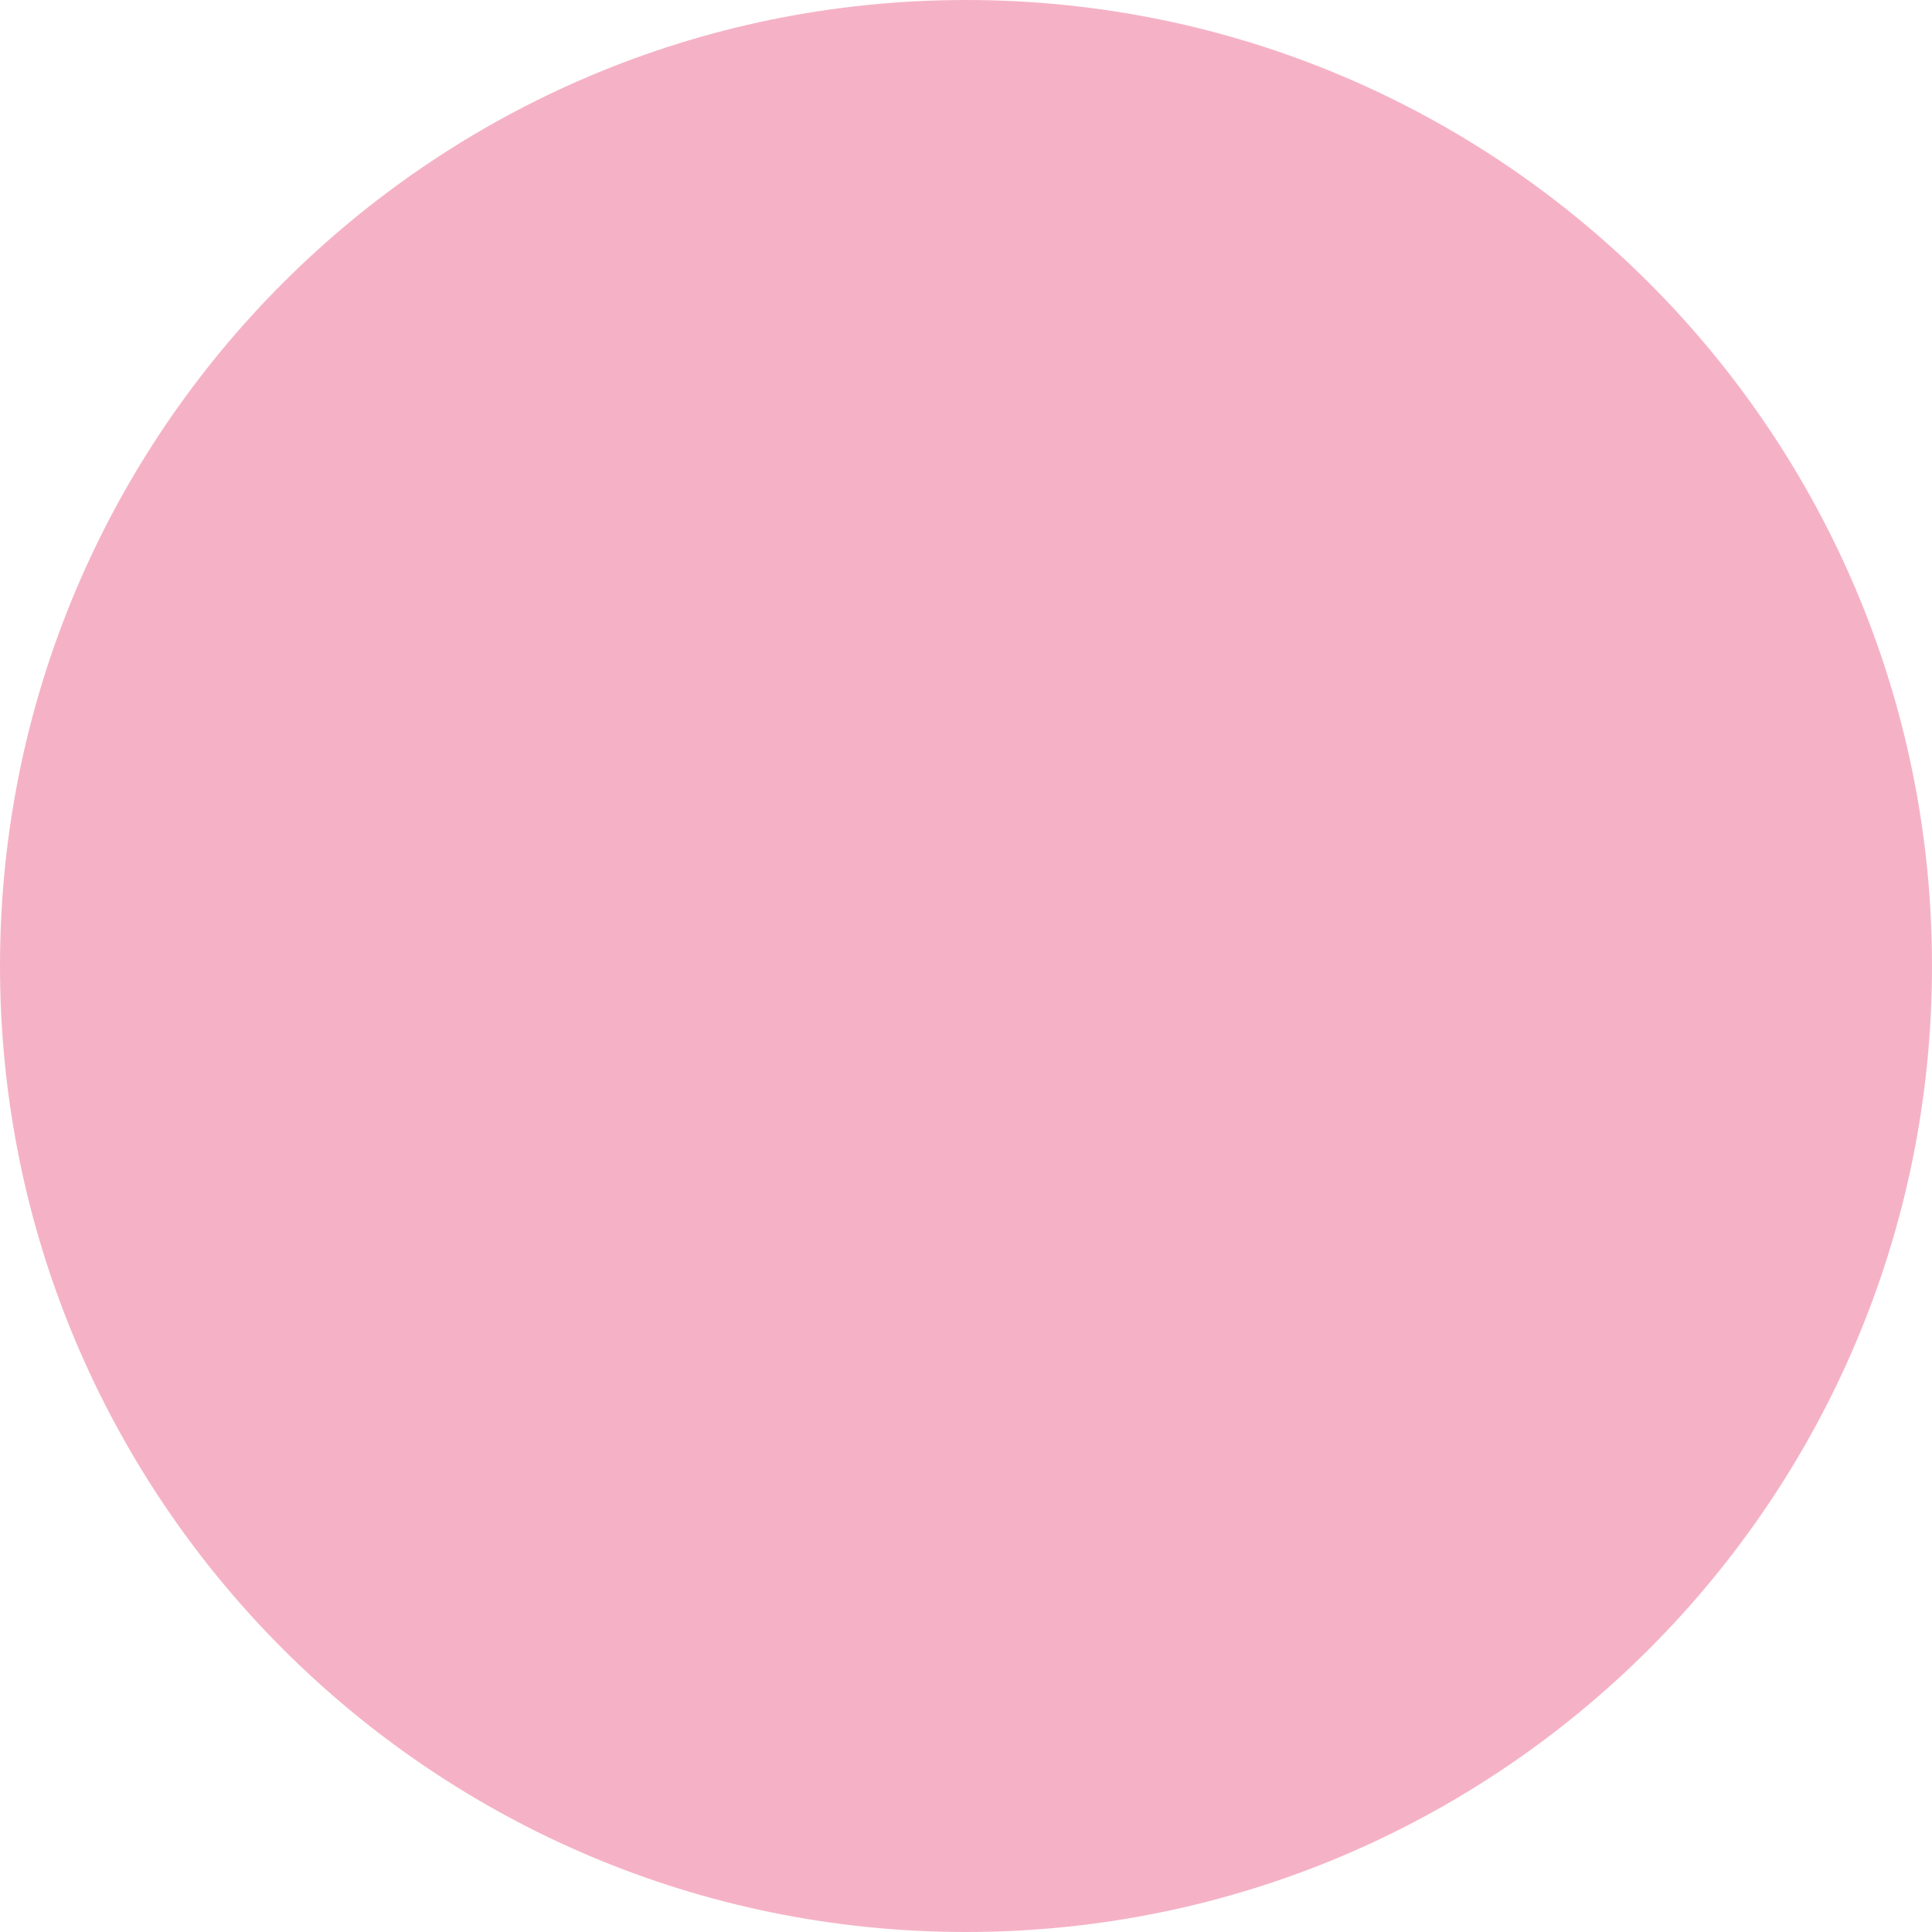
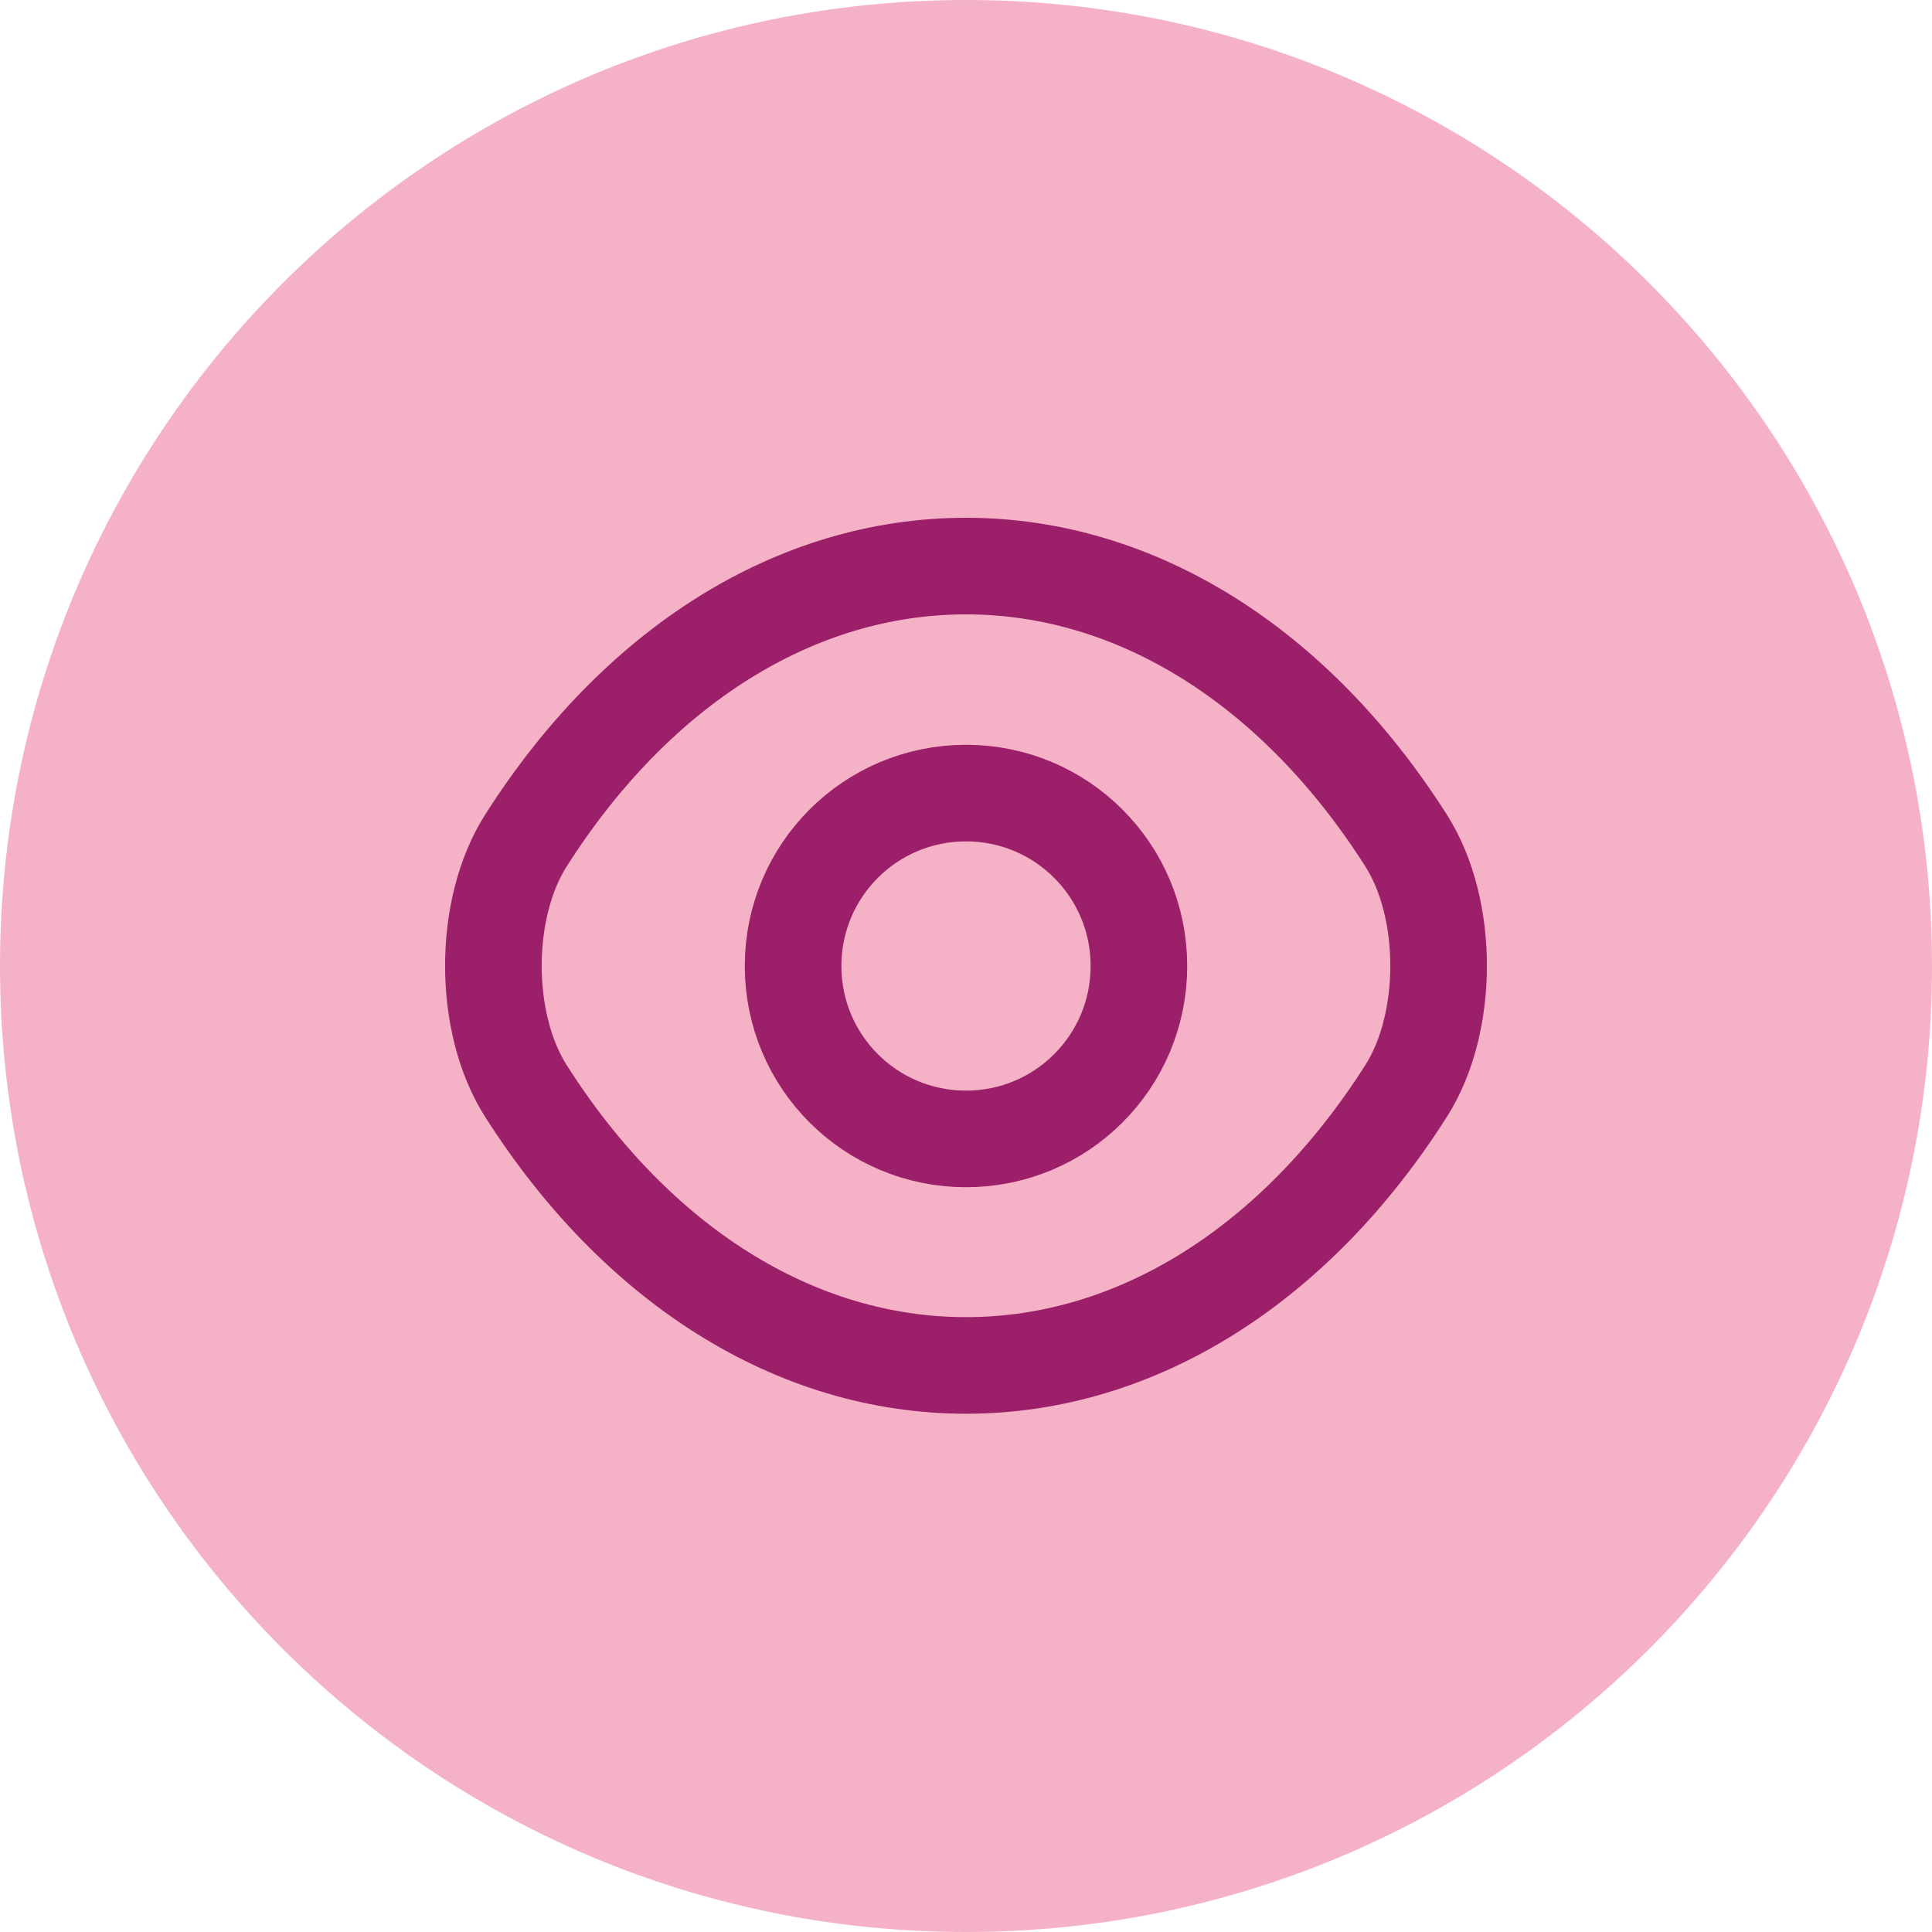
<svg xmlns="http://www.w3.org/2000/svg" width="40" height="40" viewBox="0 0 40 40" fill="none">
  <rect width="40" height="40" rx="20" fill="#F5B2C6" />
+   <path d="M23.58 20C23.58 21.98 21.98 23.58 20 23.58C18.02 23.58 16.42 21.98 16.42 20C16.42 18.02 18.02 16.42 20 16.42C21.98 16.42 23.58 18.02 23.58 20Z" stroke="#9B1F69" stroke-width="2" stroke-linecap="round" stroke-linejoin="round" />
+   <path d="M20 28.27C23.53 28.27 26.82 26.19 29.11 22.59C30.01 21.18 30.01 18.81 29.11 17.4C26.82 13.8 23.53 11.72 20 11.72C16.47 11.72 13.18 13.8 10.89 17.4C9.99 18.81 9.99 21.18 10.89 22.59C13.18 26.19 16.47 28.27 20 28.27Z" stroke="#9B1F69" stroke-width="2" stroke-linecap="round" stroke-linejoin="round" />
</svg>
